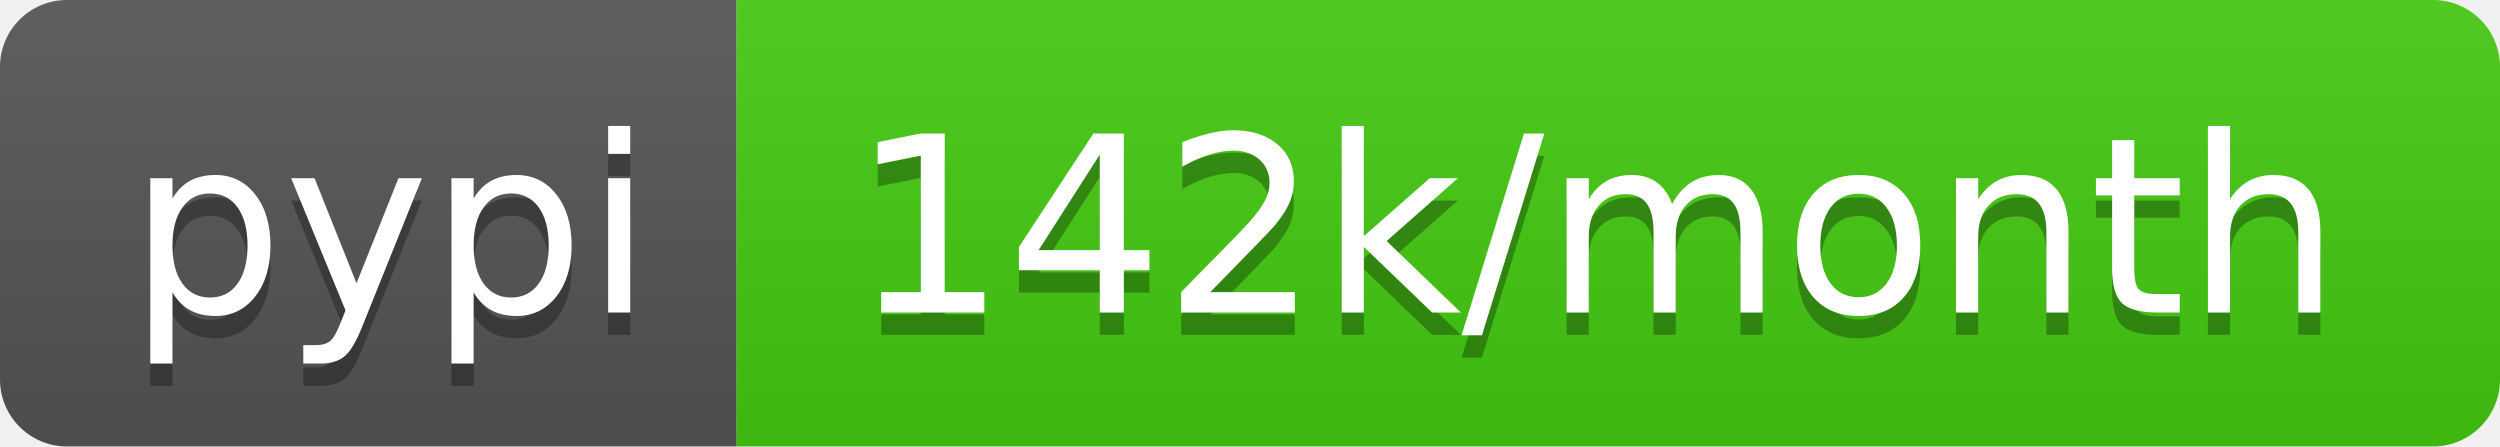
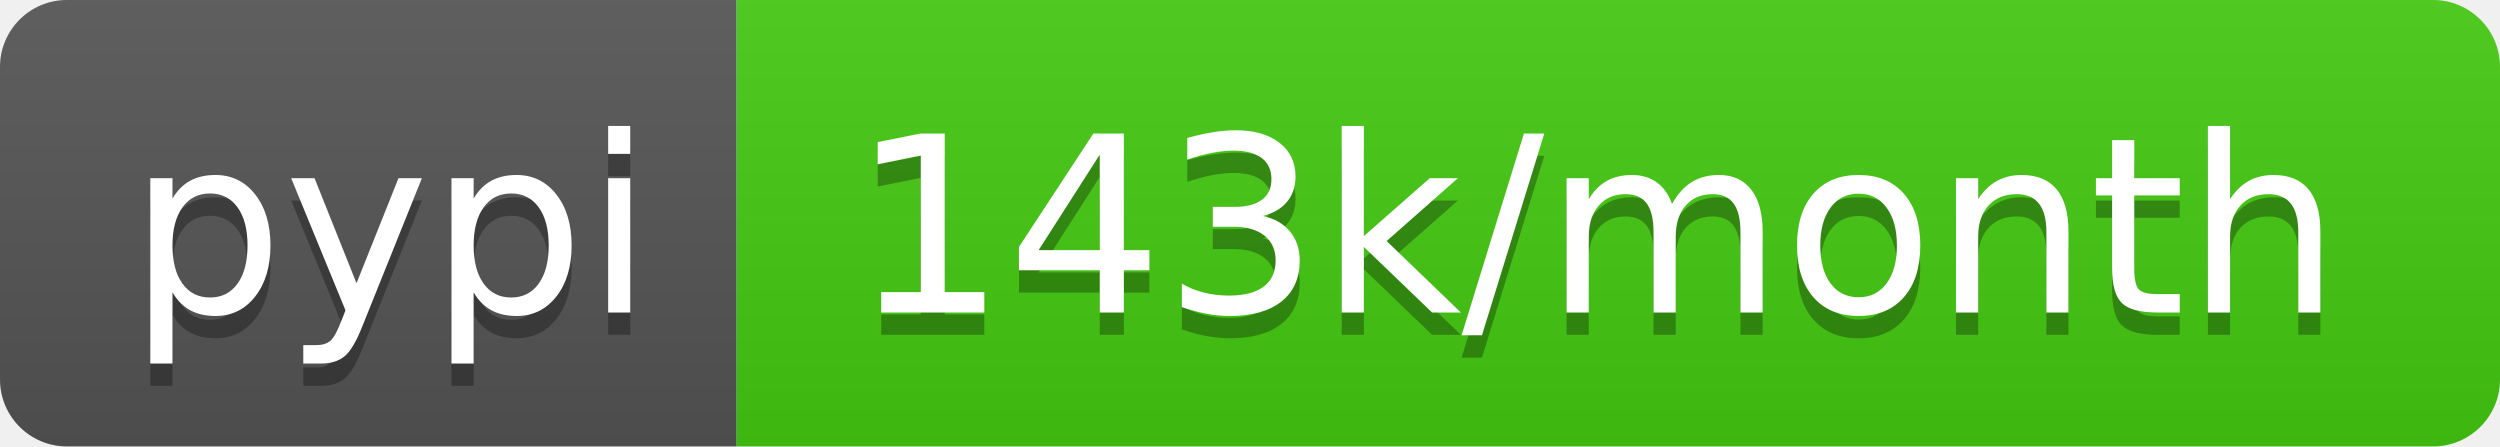
- <svg xmlns="http://www.w3.org/2000/svg" width="112" height="20" role="img" aria-label="pypi: 142k/month">
+ <svg xmlns="http://www.w3.org/2000/svg" width="112" height="20" role="img" aria-label="pypi: 143k/month">
  <linearGradient id="s" x2="0" y2="100%">
    <stop offset="0" stop-color="#bbb" stop-opacity=".1" />
    <stop offset="1" stop-opacity=".1" />
  </linearGradient>
  <clipPath id="r">
    <rect width="112" height="20" rx="3" fill="#fff" />
  </clipPath>
  <g clip-path="url(#r)">
    <rect width="33" height="20" fill="#555" />
    <rect x="33" width="79" height="20" fill="#4c1" />
    <rect width="112" height="20" fill="url(#s)" />
  </g>
  <g fill="#fff" text-anchor="middle" font-family="Verdana,Geneva,DejaVu Sans,sans-serif" text-rendering="geometricPrecision" font-size="110">
    <text aria-hidden="true" x="175" y="150" fill="#010101" fill-opacity=".3" transform="scale(.1)" textLength="230">pypi</text>
    <text x="175" y="140" transform="scale(.1)" fill="#fff" textLength="230">pypi</text>
-     <text aria-hidden="true" x="715" y="150" fill="#010101" fill-opacity=".3" transform="scale(.1)" textLength="690">142k/month</text>
-     <text x="715" y="140" transform="scale(.1)" fill="#fff" textLength="690">142k/month</text>
+     <text aria-hidden="true" x="715" y="150" fill="#010101" fill-opacity=".3" transform="scale(.1)" textLength="690">143k/month</text>
+     <text x="715" y="140" transform="scale(.1)" fill="#fff" textLength="690">143k/month</text>
  </g>
</svg>
